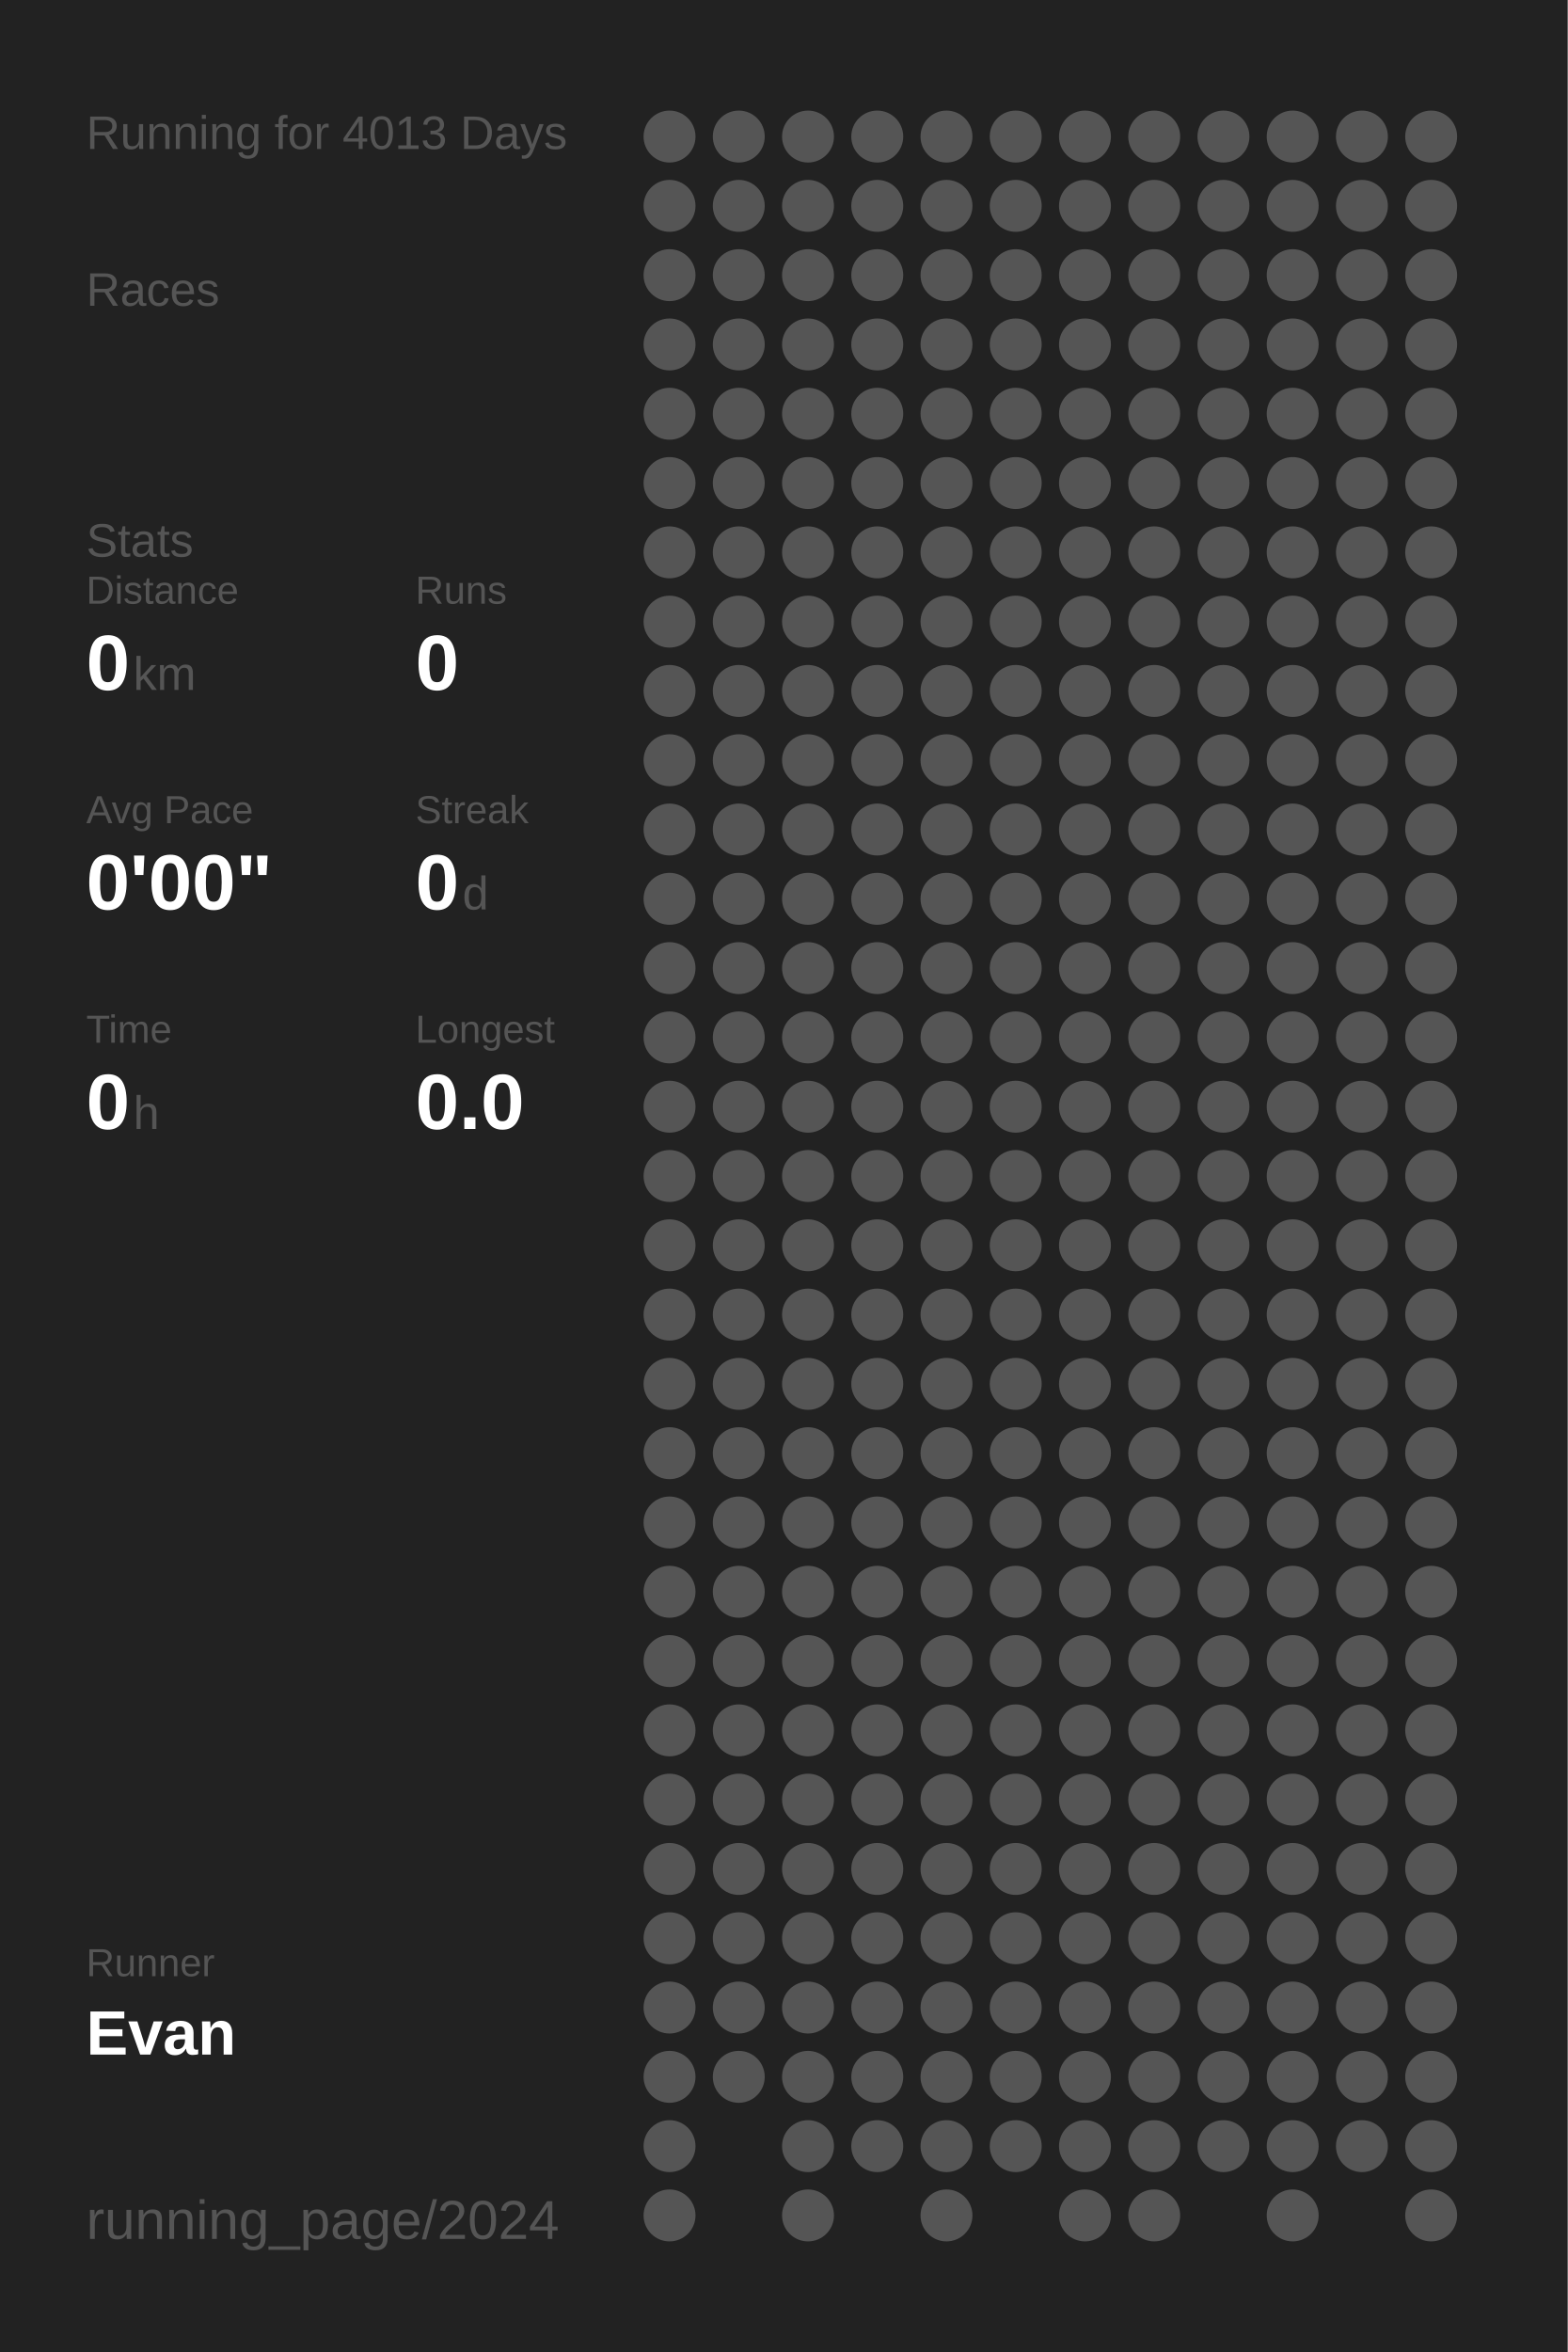
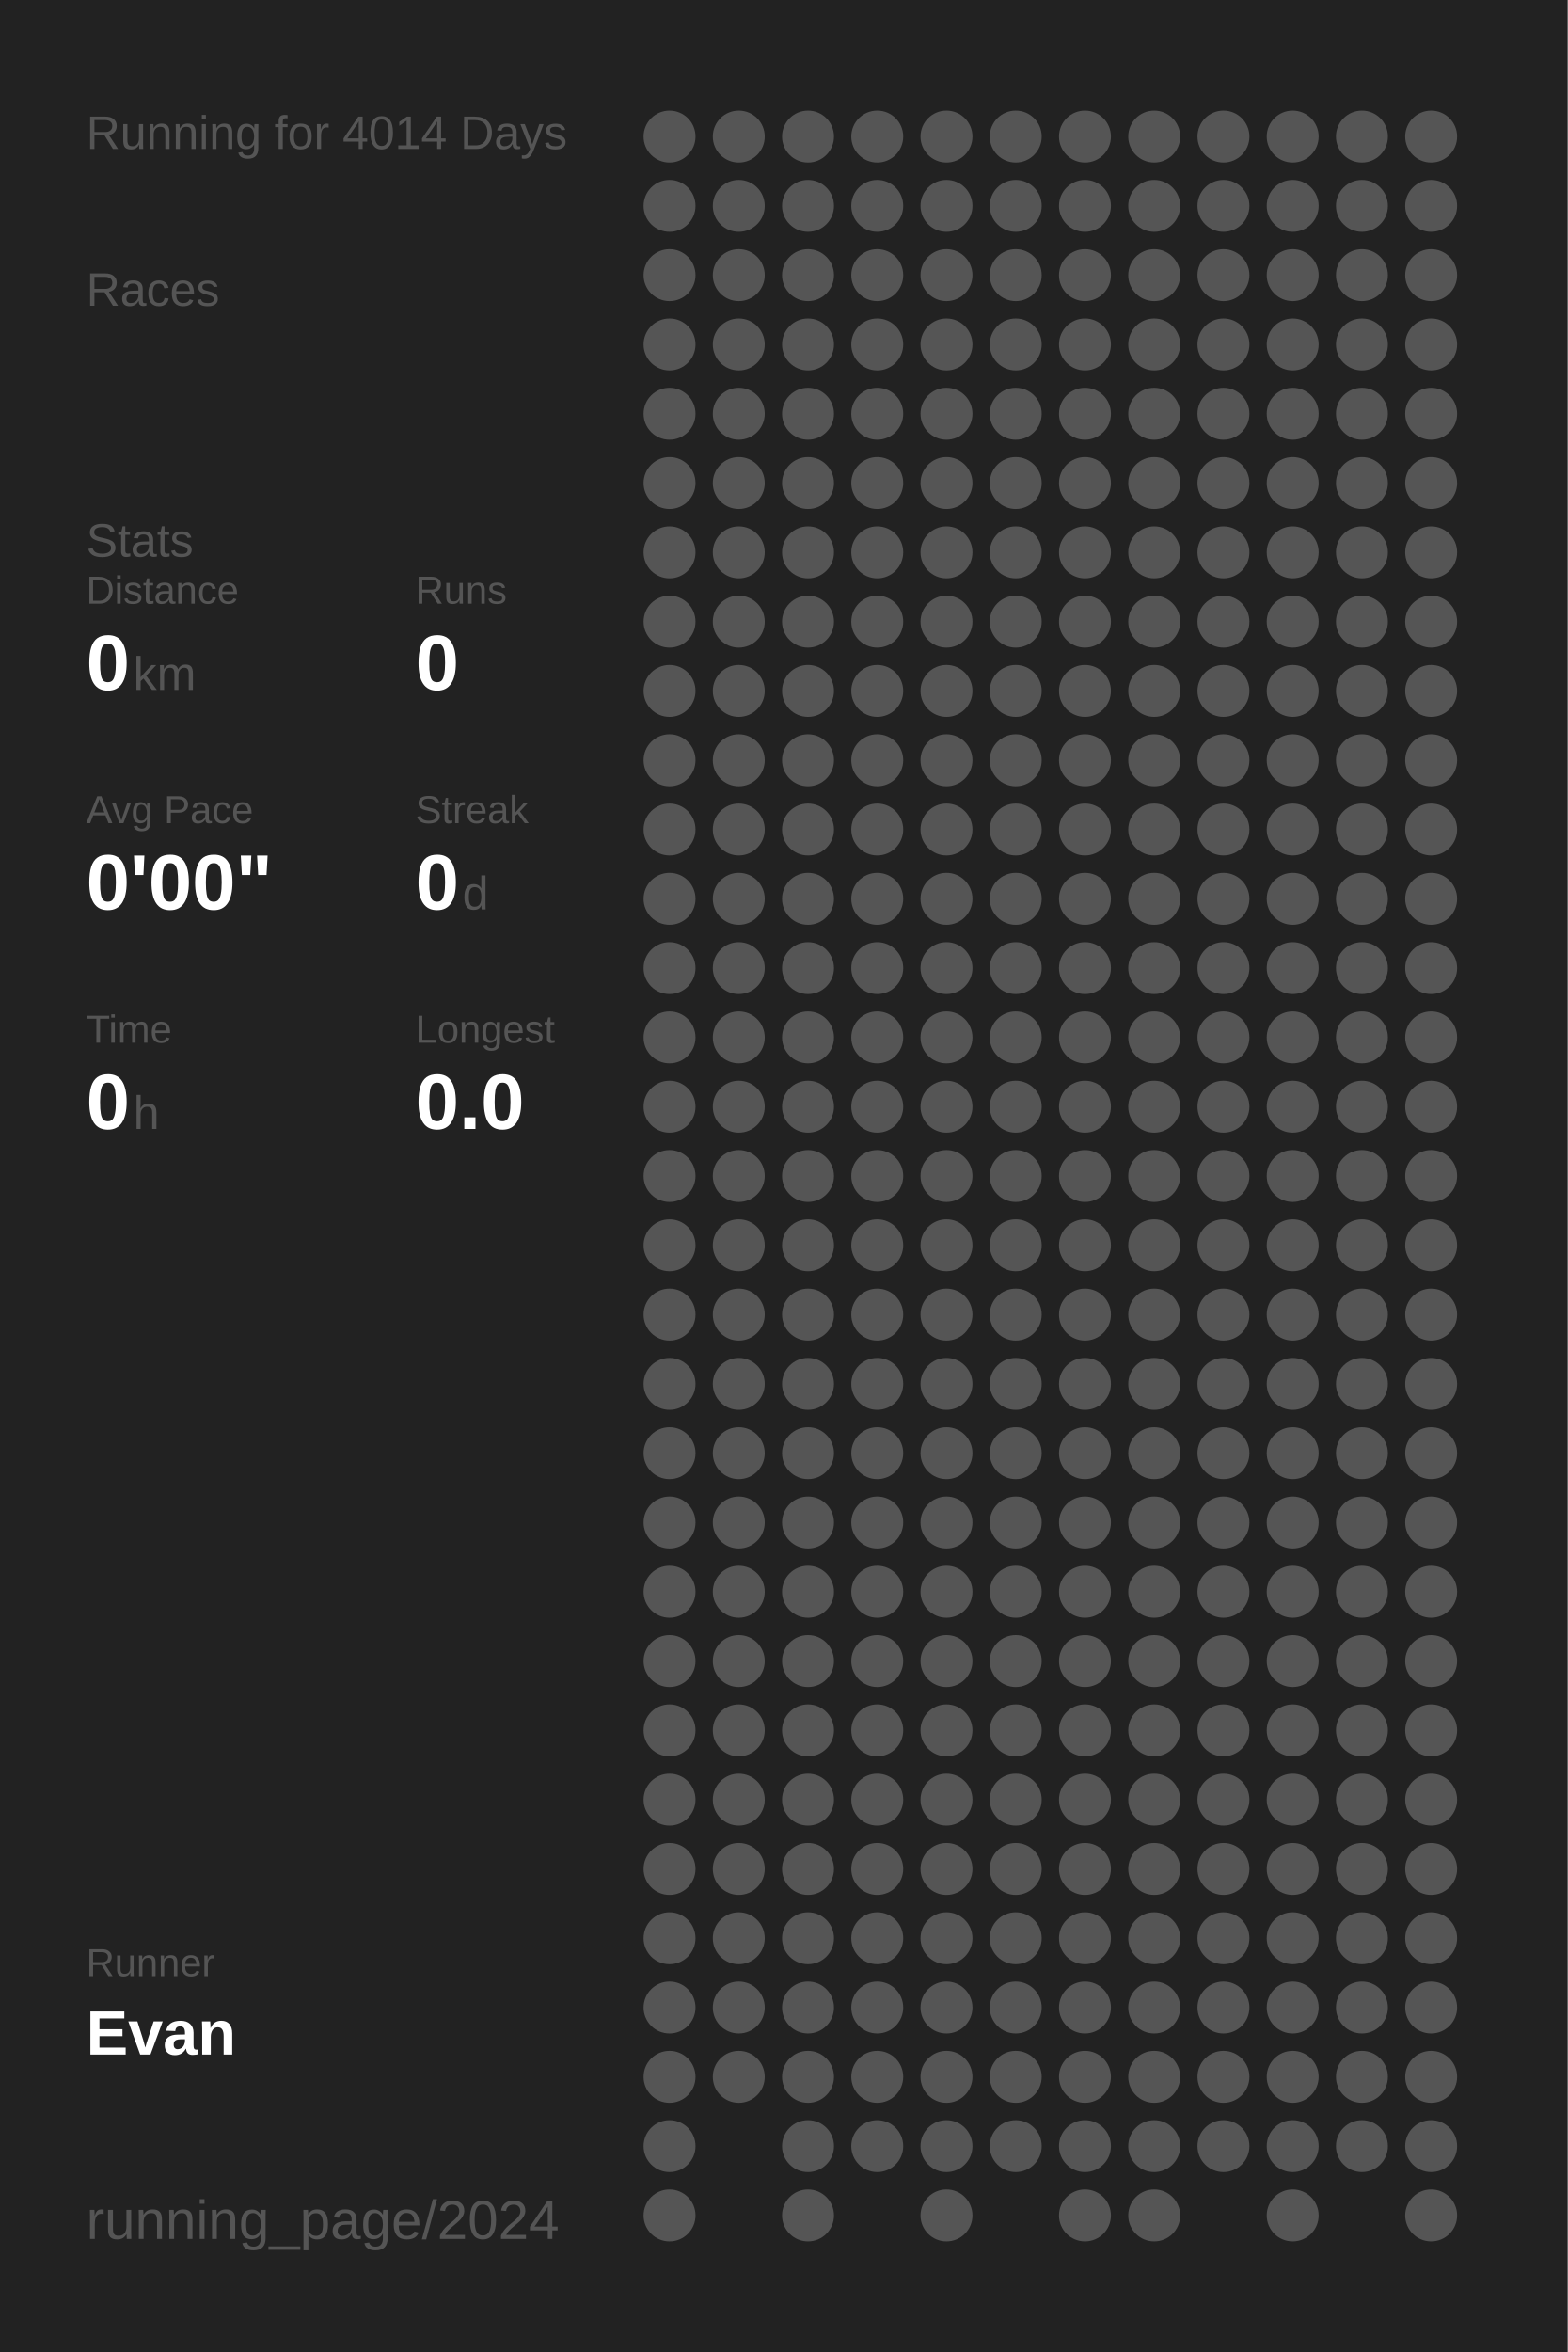
<svg xmlns="http://www.w3.org/2000/svg" baseProfile="full" height="300mm" version="1.1" viewBox="0,0,200,300" width="200mm">
  <defs />
  <rect fill="#222222" height="300" width="200" x="0" y="0" />
-   <text fill="#555555" style="font-size:6px; font-family:Arial;" x="11" y="19">Running for 4013 Days</text>
+   <text fill="#555555" style="font-size:6px; font-family:Arial;" x="11" y="19">Running for 4014 Days</text>
  <text fill="#555555" style="font-size:6px; font-family:Arial;" x="11" y="39">Races</text>
  <text fill="#555555" style="font-size:6px; font-family:Arial;" x="11" y="71">Stats</text>
  <text fill="#555555" style="font-size:5px; font-family:Arial;" x="11" y="77">Distance</text>
  <text fill="#FFFFFF" style="font-size:10px; font-family:Arial; font-weight:bold;" x="11" y="88">0</text>
  <text fill="#555555" style="font-size:6px; font-family:Arial;" x="17" y="88">km</text>
  <text fill="#555555" style="font-size:5px; font-family:Arial;" x="53" y="77">Runs</text>
  <text fill="#FFFFFF" style="font-size:10px; font-family:Arial; font-weight:bold;" x="53" y="88">0</text>
  <text fill="#555555" style="font-size:5px; font-family:Arial;" x="11" y="105">Avg Pace</text>
  <text fill="#FFFFFF" style="font-size:10px; font-family:Arial; font-weight:bold;" x="11" y="116">0'00"</text>
  <text fill="#555555" style="font-size:5px; font-family:Arial;" x="53" y="105">Streak</text>
  <text fill="#FFFFFF" style="font-size:10px; font-family:Arial; font-weight:bold;" x="53" y="116">0</text>
  <text fill="#555555" style="font-size:6px; font-family:Arial;" x="59" y="116">d</text>
  <text fill="#555555" style="font-size:5px; font-family:Arial;" x="11" y="133">Time</text>
  <text fill="#FFFFFF" style="font-size:10px; font-family:Arial; font-weight:bold;" x="11" y="144">0</text>
  <text fill="#555555" style="font-size:6px; font-family:Arial;" x="17" y="144">h</text>
  <text fill="#555555" style="font-size:5px; font-family:Arial;" x="53" y="133">Longest</text>
  <text fill="#FFFFFF" style="font-size:10px; font-family:Arial; font-weight:bold;" x="53" y="144">0.0</text>
  <text fill="#555555" style="font-size:5px; font-family:Arial;" x="11" y="252.065">Runner</text>
  <text fill="#FFFFFF" style="font-size:8px; font-family:Arial; font-weight:bold;" x="11" y="262.065">Evan</text>
  <text fill="#555555" style="font-size:7px; font-family:Arial;" x="11" y="285.581">running_page/2024</text>
  <circle cx="85.417" cy="17.419" fill="#555555" r="3.312" />
  <circle cx="85.417" cy="26.258" fill="#555555" r="3.312" />
  <circle cx="85.417" cy="35.097" fill="#555555" r="3.312" />
  <circle cx="85.417" cy="43.935" fill="#555555" r="3.312" />
  <circle cx="85.417" cy="52.774" fill="#555555" r="3.312" />
  <circle cx="85.417" cy="61.613" fill="#555555" r="3.312" />
  <circle cx="85.417" cy="70.452" fill="#555555" r="3.312" />
  <circle cx="85.417" cy="79.29" fill="#555555" r="3.312" />
  <circle cx="85.417" cy="88.129" fill="#555555" r="3.312" />
  <circle cx="85.417" cy="96.968" fill="#555555" r="3.312" />
  <circle cx="85.417" cy="105.806" fill="#555555" r="3.312" />
  <circle cx="85.417" cy="114.645" fill="#555555" r="3.312" />
  <circle cx="85.417" cy="123.484" fill="#555555" r="3.312" />
  <circle cx="85.417" cy="132.323" fill="#555555" r="3.312" />
  <circle cx="85.417" cy="141.161" fill="#555555" r="3.312" />
  <circle cx="85.417" cy="150" fill="#555555" r="3.312" />
  <circle cx="85.417" cy="158.839" fill="#555555" r="3.312" />
  <circle cx="85.417" cy="167.677" fill="#555555" r="3.312" />
  <circle cx="85.417" cy="176.516" fill="#555555" r="3.312" />
  <circle cx="85.417" cy="185.355" fill="#555555" r="3.312" />
  <circle cx="85.417" cy="194.194" fill="#555555" r="3.312" />
  <circle cx="85.417" cy="203.032" fill="#555555" r="3.312" />
  <circle cx="85.417" cy="211.871" fill="#555555" r="3.312" />
  <circle cx="85.417" cy="220.71" fill="#555555" r="3.312" />
  <circle cx="85.417" cy="229.548" fill="#555555" r="3.312" />
  <circle cx="85.417" cy="238.387" fill="#555555" r="3.312" />
  <circle cx="85.417" cy="247.226" fill="#555555" r="3.312" />
  <circle cx="85.417" cy="256.065" fill="#555555" r="3.312" />
  <circle cx="85.417" cy="264.903" fill="#555555" r="3.312" />
  <circle cx="85.417" cy="273.742" fill="#555555" r="3.312" />
  <circle cx="85.417" cy="282.581" fill="#555555" r="3.312" />
  <circle cx="94.25" cy="17.419" fill="#555555" r="3.312" />
  <circle cx="94.25" cy="26.258" fill="#555555" r="3.312" />
  <circle cx="94.25" cy="35.097" fill="#555555" r="3.312" />
  <circle cx="94.25" cy="43.935" fill="#555555" r="3.312" />
  <circle cx="94.25" cy="52.774" fill="#555555" r="3.312" />
  <circle cx="94.25" cy="61.613" fill="#555555" r="3.312" />
  <circle cx="94.25" cy="70.452" fill="#555555" r="3.312" />
  <circle cx="94.25" cy="79.29" fill="#555555" r="3.312" />
  <circle cx="94.25" cy="88.129" fill="#555555" r="3.312" />
  <circle cx="94.25" cy="96.968" fill="#555555" r="3.312" />
  <circle cx="94.25" cy="105.806" fill="#555555" r="3.312" />
  <circle cx="94.25" cy="114.645" fill="#555555" r="3.312" />
  <circle cx="94.25" cy="123.484" fill="#555555" r="3.312" />
  <circle cx="94.25" cy="132.323" fill="#555555" r="3.312" />
  <circle cx="94.25" cy="141.161" fill="#555555" r="3.312" />
  <circle cx="94.25" cy="150" fill="#555555" r="3.312" />
  <circle cx="94.25" cy="158.839" fill="#555555" r="3.312" />
  <circle cx="94.25" cy="167.677" fill="#555555" r="3.312" />
  <circle cx="94.25" cy="176.516" fill="#555555" r="3.312" />
  <circle cx="94.25" cy="185.355" fill="#555555" r="3.312" />
  <circle cx="94.25" cy="194.194" fill="#555555" r="3.312" />
  <circle cx="94.25" cy="203.032" fill="#555555" r="3.312" />
  <circle cx="94.25" cy="211.871" fill="#555555" r="3.312" />
  <circle cx="94.25" cy="220.71" fill="#555555" r="3.312" />
  <circle cx="94.25" cy="229.548" fill="#555555" r="3.312" />
  <circle cx="94.25" cy="238.387" fill="#555555" r="3.312" />
  <circle cx="94.25" cy="247.226" fill="#555555" r="3.312" />
  <circle cx="94.25" cy="256.065" fill="#555555" r="3.312" />
  <circle cx="94.25" cy="264.903" fill="#555555" r="3.312" />
  <circle cx="103.083" cy="17.419" fill="#555555" r="3.312" />
  <circle cx="103.083" cy="26.258" fill="#555555" r="3.312" />
  <circle cx="103.083" cy="35.097" fill="#555555" r="3.312" />
  <circle cx="103.083" cy="43.935" fill="#555555" r="3.312" />
  <circle cx="103.083" cy="52.774" fill="#555555" r="3.312" />
  <circle cx="103.083" cy="61.613" fill="#555555" r="3.312" />
  <circle cx="103.083" cy="70.452" fill="#555555" r="3.312" />
  <circle cx="103.083" cy="79.29" fill="#555555" r="3.312" />
  <circle cx="103.083" cy="88.129" fill="#555555" r="3.312" />
  <circle cx="103.083" cy="96.968" fill="#555555" r="3.312" />
  <circle cx="103.083" cy="105.806" fill="#555555" r="3.312" />
  <circle cx="103.083" cy="114.645" fill="#555555" r="3.312" />
  <circle cx="103.083" cy="123.484" fill="#555555" r="3.312" />
  <circle cx="103.083" cy="132.323" fill="#555555" r="3.312" />
  <circle cx="103.083" cy="141.161" fill="#555555" r="3.312" />
  <circle cx="103.083" cy="150" fill="#555555" r="3.312" />
  <circle cx="103.083" cy="158.839" fill="#555555" r="3.312" />
  <circle cx="103.083" cy="167.677" fill="#555555" r="3.312" />
  <circle cx="103.083" cy="176.516" fill="#555555" r="3.312" />
  <circle cx="103.083" cy="185.355" fill="#555555" r="3.312" />
  <circle cx="103.083" cy="194.194" fill="#555555" r="3.312" />
  <circle cx="103.083" cy="203.032" fill="#555555" r="3.312" />
  <circle cx="103.083" cy="211.871" fill="#555555" r="3.312" />
  <circle cx="103.083" cy="220.71" fill="#555555" r="3.312" />
  <circle cx="103.083" cy="229.548" fill="#555555" r="3.312" />
  <circle cx="103.083" cy="238.387" fill="#555555" r="3.312" />
  <circle cx="103.083" cy="247.226" fill="#555555" r="3.312" />
  <circle cx="103.083" cy="256.065" fill="#555555" r="3.312" />
  <circle cx="103.083" cy="264.903" fill="#555555" r="3.312" />
  <circle cx="103.083" cy="273.742" fill="#555555" r="3.312" />
  <circle cx="103.083" cy="282.581" fill="#555555" r="3.312" />
  <circle cx="111.917" cy="17.419" fill="#555555" r="3.312" />
  <circle cx="111.917" cy="26.258" fill="#555555" r="3.312" />
  <circle cx="111.917" cy="35.097" fill="#555555" r="3.312" />
  <circle cx="111.917" cy="43.935" fill="#555555" r="3.312" />
  <circle cx="111.917" cy="52.774" fill="#555555" r="3.312" />
  <circle cx="111.917" cy="61.613" fill="#555555" r="3.312" />
  <circle cx="111.917" cy="70.452" fill="#555555" r="3.312" />
  <circle cx="111.917" cy="79.29" fill="#555555" r="3.312" />
  <circle cx="111.917" cy="88.129" fill="#555555" r="3.312" />
  <circle cx="111.917" cy="96.968" fill="#555555" r="3.312" />
  <circle cx="111.917" cy="105.806" fill="#555555" r="3.312" />
  <circle cx="111.917" cy="114.645" fill="#555555" r="3.312" />
  <circle cx="111.917" cy="123.484" fill="#555555" r="3.312" />
  <circle cx="111.917" cy="132.323" fill="#555555" r="3.312" />
  <circle cx="111.917" cy="141.161" fill="#555555" r="3.312" />
  <circle cx="111.917" cy="150" fill="#555555" r="3.312" />
  <circle cx="111.917" cy="158.839" fill="#555555" r="3.312" />
  <circle cx="111.917" cy="167.677" fill="#555555" r="3.312" />
  <circle cx="111.917" cy="176.516" fill="#555555" r="3.312" />
  <circle cx="111.917" cy="185.355" fill="#555555" r="3.312" />
  <circle cx="111.917" cy="194.194" fill="#555555" r="3.312" />
  <circle cx="111.917" cy="203.032" fill="#555555" r="3.312" />
  <circle cx="111.917" cy="211.871" fill="#555555" r="3.312" />
  <circle cx="111.917" cy="220.71" fill="#555555" r="3.312" />
  <circle cx="111.917" cy="229.548" fill="#555555" r="3.312" />
  <circle cx="111.917" cy="238.387" fill="#555555" r="3.312" />
  <circle cx="111.917" cy="247.226" fill="#555555" r="3.312" />
  <circle cx="111.917" cy="256.065" fill="#555555" r="3.312" />
  <circle cx="111.917" cy="264.903" fill="#555555" r="3.312" />
  <circle cx="111.917" cy="273.742" fill="#555555" r="3.312" />
  <circle cx="120.75" cy="17.419" fill="#555555" r="3.312" />
  <circle cx="120.75" cy="26.258" fill="#555555" r="3.312" />
  <circle cx="120.75" cy="35.097" fill="#555555" r="3.312" />
  <circle cx="120.75" cy="43.935" fill="#555555" r="3.312" />
  <circle cx="120.75" cy="52.774" fill="#555555" r="3.312" />
  <circle cx="120.75" cy="61.613" fill="#555555" r="3.312" />
  <circle cx="120.75" cy="70.452" fill="#555555" r="3.312" />
  <circle cx="120.75" cy="79.29" fill="#555555" r="3.312" />
  <circle cx="120.75" cy="88.129" fill="#555555" r="3.312" />
  <circle cx="120.75" cy="96.968" fill="#555555" r="3.312" />
  <circle cx="120.75" cy="105.806" fill="#555555" r="3.312" />
  <circle cx="120.75" cy="114.645" fill="#555555" r="3.312" />
  <circle cx="120.75" cy="123.484" fill="#555555" r="3.312" />
  <circle cx="120.75" cy="132.323" fill="#555555" r="3.312" />
  <circle cx="120.75" cy="141.161" fill="#555555" r="3.312" />
  <circle cx="120.75" cy="150" fill="#555555" r="3.312" />
  <circle cx="120.75" cy="158.839" fill="#555555" r="3.312" />
  <circle cx="120.75" cy="167.677" fill="#555555" r="3.312" />
  <circle cx="120.75" cy="176.516" fill="#555555" r="3.312" />
  <circle cx="120.75" cy="185.355" fill="#555555" r="3.312" />
  <circle cx="120.75" cy="194.194" fill="#555555" r="3.312" />
  <circle cx="120.75" cy="203.032" fill="#555555" r="3.312" />
  <circle cx="120.75" cy="211.871" fill="#555555" r="3.312" />
  <circle cx="120.75" cy="220.71" fill="#555555" r="3.312" />
  <circle cx="120.75" cy="229.548" fill="#555555" r="3.312" />
  <circle cx="120.75" cy="238.387" fill="#555555" r="3.312" />
  <circle cx="120.75" cy="247.226" fill="#555555" r="3.312" />
  <circle cx="120.75" cy="256.065" fill="#555555" r="3.312" />
  <circle cx="120.75" cy="264.903" fill="#555555" r="3.312" />
  <circle cx="120.75" cy="273.742" fill="#555555" r="3.312" />
  <circle cx="120.75" cy="282.581" fill="#555555" r="3.312" />
  <circle cx="129.583" cy="17.419" fill="#555555" r="3.312" />
  <circle cx="129.583" cy="26.258" fill="#555555" r="3.312" />
  <circle cx="129.583" cy="35.097" fill="#555555" r="3.312" />
  <circle cx="129.583" cy="43.935" fill="#555555" r="3.312" />
  <circle cx="129.583" cy="52.774" fill="#555555" r="3.312" />
  <circle cx="129.583" cy="61.613" fill="#555555" r="3.312" />
  <circle cx="129.583" cy="70.452" fill="#555555" r="3.312" />
  <circle cx="129.583" cy="79.29" fill="#555555" r="3.312" />
  <circle cx="129.583" cy="88.129" fill="#555555" r="3.312" />
  <circle cx="129.583" cy="96.968" fill="#555555" r="3.312" />
  <circle cx="129.583" cy="105.806" fill="#555555" r="3.312" />
  <circle cx="129.583" cy="114.645" fill="#555555" r="3.312" />
  <circle cx="129.583" cy="123.484" fill="#555555" r="3.312" />
  <circle cx="129.583" cy="132.323" fill="#555555" r="3.312" />
  <circle cx="129.583" cy="141.161" fill="#555555" r="3.312" />
  <circle cx="129.583" cy="150" fill="#555555" r="3.312" />
  <circle cx="129.583" cy="158.839" fill="#555555" r="3.312" />
  <circle cx="129.583" cy="167.677" fill="#555555" r="3.312" />
  <circle cx="129.583" cy="176.516" fill="#555555" r="3.312" />
  <circle cx="129.583" cy="185.355" fill="#555555" r="3.312" />
  <circle cx="129.583" cy="194.194" fill="#555555" r="3.312" />
  <circle cx="129.583" cy="203.032" fill="#555555" r="3.312" />
  <circle cx="129.583" cy="211.871" fill="#555555" r="3.312" />
  <circle cx="129.583" cy="220.71" fill="#555555" r="3.312" />
  <circle cx="129.583" cy="229.548" fill="#555555" r="3.312" />
  <circle cx="129.583" cy="238.387" fill="#555555" r="3.312" />
  <circle cx="129.583" cy="247.226" fill="#555555" r="3.312" />
  <circle cx="129.583" cy="256.065" fill="#555555" r="3.312" />
  <circle cx="129.583" cy="264.903" fill="#555555" r="3.312" />
  <circle cx="129.583" cy="273.742" fill="#555555" r="3.312" />
  <circle cx="138.417" cy="17.419" fill="#555555" r="3.312" />
  <circle cx="138.417" cy="26.258" fill="#555555" r="3.312" />
  <circle cx="138.417" cy="35.097" fill="#555555" r="3.312" />
  <circle cx="138.417" cy="43.935" fill="#555555" r="3.312" />
  <circle cx="138.417" cy="52.774" fill="#555555" r="3.312" />
  <circle cx="138.417" cy="61.613" fill="#555555" r="3.312" />
  <circle cx="138.417" cy="70.452" fill="#555555" r="3.312" />
  <circle cx="138.417" cy="79.29" fill="#555555" r="3.312" />
  <circle cx="138.417" cy="88.129" fill="#555555" r="3.312" />
  <circle cx="138.417" cy="96.968" fill="#555555" r="3.312" />
  <circle cx="138.417" cy="105.806" fill="#555555" r="3.312" />
  <circle cx="138.417" cy="114.645" fill="#555555" r="3.312" />
  <circle cx="138.417" cy="123.484" fill="#555555" r="3.312" />
  <circle cx="138.417" cy="132.323" fill="#555555" r="3.312" />
  <circle cx="138.417" cy="141.161" fill="#555555" r="3.312" />
  <circle cx="138.417" cy="150" fill="#555555" r="3.312" />
  <circle cx="138.417" cy="158.839" fill="#555555" r="3.312" />
  <circle cx="138.417" cy="167.677" fill="#555555" r="3.312" />
  <circle cx="138.417" cy="176.516" fill="#555555" r="3.312" />
  <circle cx="138.417" cy="185.355" fill="#555555" r="3.312" />
  <circle cx="138.417" cy="194.194" fill="#555555" r="3.312" />
  <circle cx="138.417" cy="203.032" fill="#555555" r="3.312" />
  <circle cx="138.417" cy="211.871" fill="#555555" r="3.312" />
  <circle cx="138.417" cy="220.71" fill="#555555" r="3.312" />
  <circle cx="138.417" cy="229.548" fill="#555555" r="3.312" />
  <circle cx="138.417" cy="238.387" fill="#555555" r="3.312" />
  <circle cx="138.417" cy="247.226" fill="#555555" r="3.312" />
  <circle cx="138.417" cy="256.065" fill="#555555" r="3.312" />
  <circle cx="138.417" cy="264.903" fill="#555555" r="3.312" />
  <circle cx="138.417" cy="273.742" fill="#555555" r="3.312" />
  <circle cx="138.417" cy="282.581" fill="#555555" r="3.312" />
  <circle cx="147.25" cy="17.419" fill="#555555" r="3.312" />
  <circle cx="147.25" cy="26.258" fill="#555555" r="3.312" />
  <circle cx="147.25" cy="35.097" fill="#555555" r="3.312" />
  <circle cx="147.25" cy="43.935" fill="#555555" r="3.312" />
  <circle cx="147.25" cy="52.774" fill="#555555" r="3.312" />
  <circle cx="147.25" cy="61.613" fill="#555555" r="3.312" />
  <circle cx="147.25" cy="70.452" fill="#555555" r="3.312" />
  <circle cx="147.25" cy="79.29" fill="#555555" r="3.312" />
  <circle cx="147.25" cy="88.129" fill="#555555" r="3.312" />
  <circle cx="147.25" cy="96.968" fill="#555555" r="3.312" />
  <circle cx="147.25" cy="105.806" fill="#555555" r="3.312" />
  <circle cx="147.25" cy="114.645" fill="#555555" r="3.312" />
  <circle cx="147.25" cy="123.484" fill="#555555" r="3.312" />
  <circle cx="147.25" cy="132.323" fill="#555555" r="3.312" />
  <circle cx="147.25" cy="141.161" fill="#555555" r="3.312" />
  <circle cx="147.25" cy="150" fill="#555555" r="3.312" />
  <circle cx="147.25" cy="158.839" fill="#555555" r="3.312" />
  <circle cx="147.25" cy="167.677" fill="#555555" r="3.312" />
  <circle cx="147.25" cy="176.516" fill="#555555" r="3.312" />
  <circle cx="147.25" cy="185.355" fill="#555555" r="3.312" />
  <circle cx="147.25" cy="194.194" fill="#555555" r="3.312" />
  <circle cx="147.25" cy="203.032" fill="#555555" r="3.312" />
  <circle cx="147.25" cy="211.871" fill="#555555" r="3.312" />
  <circle cx="147.25" cy="220.71" fill="#555555" r="3.312" />
  <circle cx="147.25" cy="229.548" fill="#555555" r="3.312" />
  <circle cx="147.25" cy="238.387" fill="#555555" r="3.312" />
  <circle cx="147.25" cy="247.226" fill="#555555" r="3.312" />
  <circle cx="147.25" cy="256.065" fill="#555555" r="3.312" />
  <circle cx="147.25" cy="264.903" fill="#555555" r="3.312" />
  <circle cx="147.25" cy="273.742" fill="#555555" r="3.312" />
  <circle cx="147.25" cy="282.581" fill="#555555" r="3.312" />
  <circle cx="156.083" cy="17.419" fill="#555555" r="3.312" />
  <circle cx="156.083" cy="26.258" fill="#555555" r="3.312" />
  <circle cx="156.083" cy="35.097" fill="#555555" r="3.312" />
  <circle cx="156.083" cy="43.935" fill="#555555" r="3.312" />
  <circle cx="156.083" cy="52.774" fill="#555555" r="3.312" />
  <circle cx="156.083" cy="61.613" fill="#555555" r="3.312" />
  <circle cx="156.083" cy="70.452" fill="#555555" r="3.312" />
  <circle cx="156.083" cy="79.29" fill="#555555" r="3.312" />
  <circle cx="156.083" cy="88.129" fill="#555555" r="3.312" />
  <circle cx="156.083" cy="96.968" fill="#555555" r="3.312" />
  <circle cx="156.083" cy="105.806" fill="#555555" r="3.312" />
  <circle cx="156.083" cy="114.645" fill="#555555" r="3.312" />
  <circle cx="156.083" cy="123.484" fill="#555555" r="3.312" />
  <circle cx="156.083" cy="132.323" fill="#555555" r="3.312" />
  <circle cx="156.083" cy="141.161" fill="#555555" r="3.312" />
  <circle cx="156.083" cy="150" fill="#555555" r="3.312" />
  <circle cx="156.083" cy="158.839" fill="#555555" r="3.312" />
  <circle cx="156.083" cy="167.677" fill="#555555" r="3.312" />
  <circle cx="156.083" cy="176.516" fill="#555555" r="3.312" />
  <circle cx="156.083" cy="185.355" fill="#555555" r="3.312" />
  <circle cx="156.083" cy="194.194" fill="#555555" r="3.312" />
  <circle cx="156.083" cy="203.032" fill="#555555" r="3.312" />
  <circle cx="156.083" cy="211.871" fill="#555555" r="3.312" />
  <circle cx="156.083" cy="220.71" fill="#555555" r="3.312" />
  <circle cx="156.083" cy="229.548" fill="#555555" r="3.312" />
  <circle cx="156.083" cy="238.387" fill="#555555" r="3.312" />
  <circle cx="156.083" cy="247.226" fill="#555555" r="3.312" />
  <circle cx="156.083" cy="256.065" fill="#555555" r="3.312" />
  <circle cx="156.083" cy="264.903" fill="#555555" r="3.312" />
  <circle cx="156.083" cy="273.742" fill="#555555" r="3.312" />
  <circle cx="164.917" cy="17.419" fill="#555555" r="3.312" />
  <circle cx="164.917" cy="26.258" fill="#555555" r="3.312" />
  <circle cx="164.917" cy="35.097" fill="#555555" r="3.312" />
  <circle cx="164.917" cy="43.935" fill="#555555" r="3.312" />
  <circle cx="164.917" cy="52.774" fill="#555555" r="3.312" />
  <circle cx="164.917" cy="61.613" fill="#555555" r="3.312" />
  <circle cx="164.917" cy="70.452" fill="#555555" r="3.312" />
  <circle cx="164.917" cy="79.29" fill="#555555" r="3.312" />
  <circle cx="164.917" cy="88.129" fill="#555555" r="3.312" />
  <circle cx="164.917" cy="96.968" fill="#555555" r="3.312" />
  <circle cx="164.917" cy="105.806" fill="#555555" r="3.312" />
  <circle cx="164.917" cy="114.645" fill="#555555" r="3.312" />
  <circle cx="164.917" cy="123.484" fill="#555555" r="3.312" />
  <circle cx="164.917" cy="132.323" fill="#555555" r="3.312" />
  <circle cx="164.917" cy="141.161" fill="#555555" r="3.312" />
  <circle cx="164.917" cy="150" fill="#555555" r="3.312" />
  <circle cx="164.917" cy="158.839" fill="#555555" r="3.312" />
  <circle cx="164.917" cy="167.677" fill="#555555" r="3.312" />
  <circle cx="164.917" cy="176.516" fill="#555555" r="3.312" />
  <circle cx="164.917" cy="185.355" fill="#555555" r="3.312" />
  <circle cx="164.917" cy="194.194" fill="#555555" r="3.312" />
  <circle cx="164.917" cy="203.032" fill="#555555" r="3.312" />
  <circle cx="164.917" cy="211.871" fill="#555555" r="3.312" />
  <circle cx="164.917" cy="220.71" fill="#555555" r="3.312" />
  <circle cx="164.917" cy="229.548" fill="#555555" r="3.312" />
  <circle cx="164.917" cy="238.387" fill="#555555" r="3.312" />
  <circle cx="164.917" cy="247.226" fill="#555555" r="3.312" />
  <circle cx="164.917" cy="256.065" fill="#555555" r="3.312" />
  <circle cx="164.917" cy="264.903" fill="#555555" r="3.312" />
  <circle cx="164.917" cy="273.742" fill="#555555" r="3.312" />
  <circle cx="164.917" cy="282.581" fill="#555555" r="3.312" />
  <circle cx="173.75" cy="17.419" fill="#555555" r="3.312" />
  <circle cx="173.75" cy="26.258" fill="#555555" r="3.312" />
  <circle cx="173.75" cy="35.097" fill="#555555" r="3.312" />
  <circle cx="173.75" cy="43.935" fill="#555555" r="3.312" />
  <circle cx="173.75" cy="52.774" fill="#555555" r="3.312" />
  <circle cx="173.75" cy="61.613" fill="#555555" r="3.312" />
  <circle cx="173.75" cy="70.452" fill="#555555" r="3.312" />
  <circle cx="173.75" cy="79.29" fill="#555555" r="3.312" />
  <circle cx="173.75" cy="88.129" fill="#555555" r="3.312" />
  <circle cx="173.75" cy="96.968" fill="#555555" r="3.312" />
  <circle cx="173.75" cy="105.806" fill="#555555" r="3.312" />
  <circle cx="173.75" cy="114.645" fill="#555555" r="3.312" />
  <circle cx="173.75" cy="123.484" fill="#555555" r="3.312" />
  <circle cx="173.75" cy="132.323" fill="#555555" r="3.312" />
  <circle cx="173.75" cy="141.161" fill="#555555" r="3.312" />
  <circle cx="173.75" cy="150" fill="#555555" r="3.312" />
  <circle cx="173.75" cy="158.839" fill="#555555" r="3.312" />
  <circle cx="173.75" cy="167.677" fill="#555555" r="3.312" />
  <circle cx="173.75" cy="176.516" fill="#555555" r="3.312" />
  <circle cx="173.75" cy="185.355" fill="#555555" r="3.312" />
  <circle cx="173.75" cy="194.194" fill="#555555" r="3.312" />
  <circle cx="173.75" cy="203.032" fill="#555555" r="3.312" />
  <circle cx="173.75" cy="211.871" fill="#555555" r="3.312" />
  <circle cx="173.75" cy="220.71" fill="#555555" r="3.312" />
  <circle cx="173.75" cy="229.548" fill="#555555" r="3.312" />
  <circle cx="173.75" cy="238.387" fill="#555555" r="3.312" />
  <circle cx="173.75" cy="247.226" fill="#555555" r="3.312" />
  <circle cx="173.75" cy="256.065" fill="#555555" r="3.312" />
  <circle cx="173.75" cy="264.903" fill="#555555" r="3.312" />
  <circle cx="173.75" cy="273.742" fill="#555555" r="3.312" />
  <circle cx="182.583" cy="17.419" fill="#555555" r="3.312" />
  <circle cx="182.583" cy="26.258" fill="#555555" r="3.312" />
  <circle cx="182.583" cy="35.097" fill="#555555" r="3.312" />
  <circle cx="182.583" cy="43.935" fill="#555555" r="3.312" />
  <circle cx="182.583" cy="52.774" fill="#555555" r="3.312" />
  <circle cx="182.583" cy="61.613" fill="#555555" r="3.312" />
  <circle cx="182.583" cy="70.452" fill="#555555" r="3.312" />
  <circle cx="182.583" cy="79.29" fill="#555555" r="3.312" />
  <circle cx="182.583" cy="88.129" fill="#555555" r="3.312" />
  <circle cx="182.583" cy="96.968" fill="#555555" r="3.312" />
  <circle cx="182.583" cy="105.806" fill="#555555" r="3.312" />
  <circle cx="182.583" cy="114.645" fill="#555555" r="3.312" />
  <circle cx="182.583" cy="123.484" fill="#555555" r="3.312" />
  <circle cx="182.583" cy="132.323" fill="#555555" r="3.312" />
  <circle cx="182.583" cy="141.161" fill="#555555" r="3.312" />
  <circle cx="182.583" cy="150" fill="#555555" r="3.312" />
  <circle cx="182.583" cy="158.839" fill="#555555" r="3.312" />
  <circle cx="182.583" cy="167.677" fill="#555555" r="3.312" />
  <circle cx="182.583" cy="176.516" fill="#555555" r="3.312" />
  <circle cx="182.583" cy="185.355" fill="#555555" r="3.312" />
  <circle cx="182.583" cy="194.194" fill="#555555" r="3.312" />
  <circle cx="182.583" cy="203.032" fill="#555555" r="3.312" />
  <circle cx="182.583" cy="211.871" fill="#555555" r="3.312" />
  <circle cx="182.583" cy="220.71" fill="#555555" r="3.312" />
  <circle cx="182.583" cy="229.548" fill="#555555" r="3.312" />
  <circle cx="182.583" cy="238.387" fill="#555555" r="3.312" />
  <circle cx="182.583" cy="247.226" fill="#555555" r="3.312" />
  <circle cx="182.583" cy="256.065" fill="#555555" r="3.312" />
  <circle cx="182.583" cy="264.903" fill="#555555" r="3.312" />
  <circle cx="182.583" cy="273.742" fill="#555555" r="3.312" />
  <circle cx="182.583" cy="282.581" fill="#555555" r="3.312" />
</svg>
